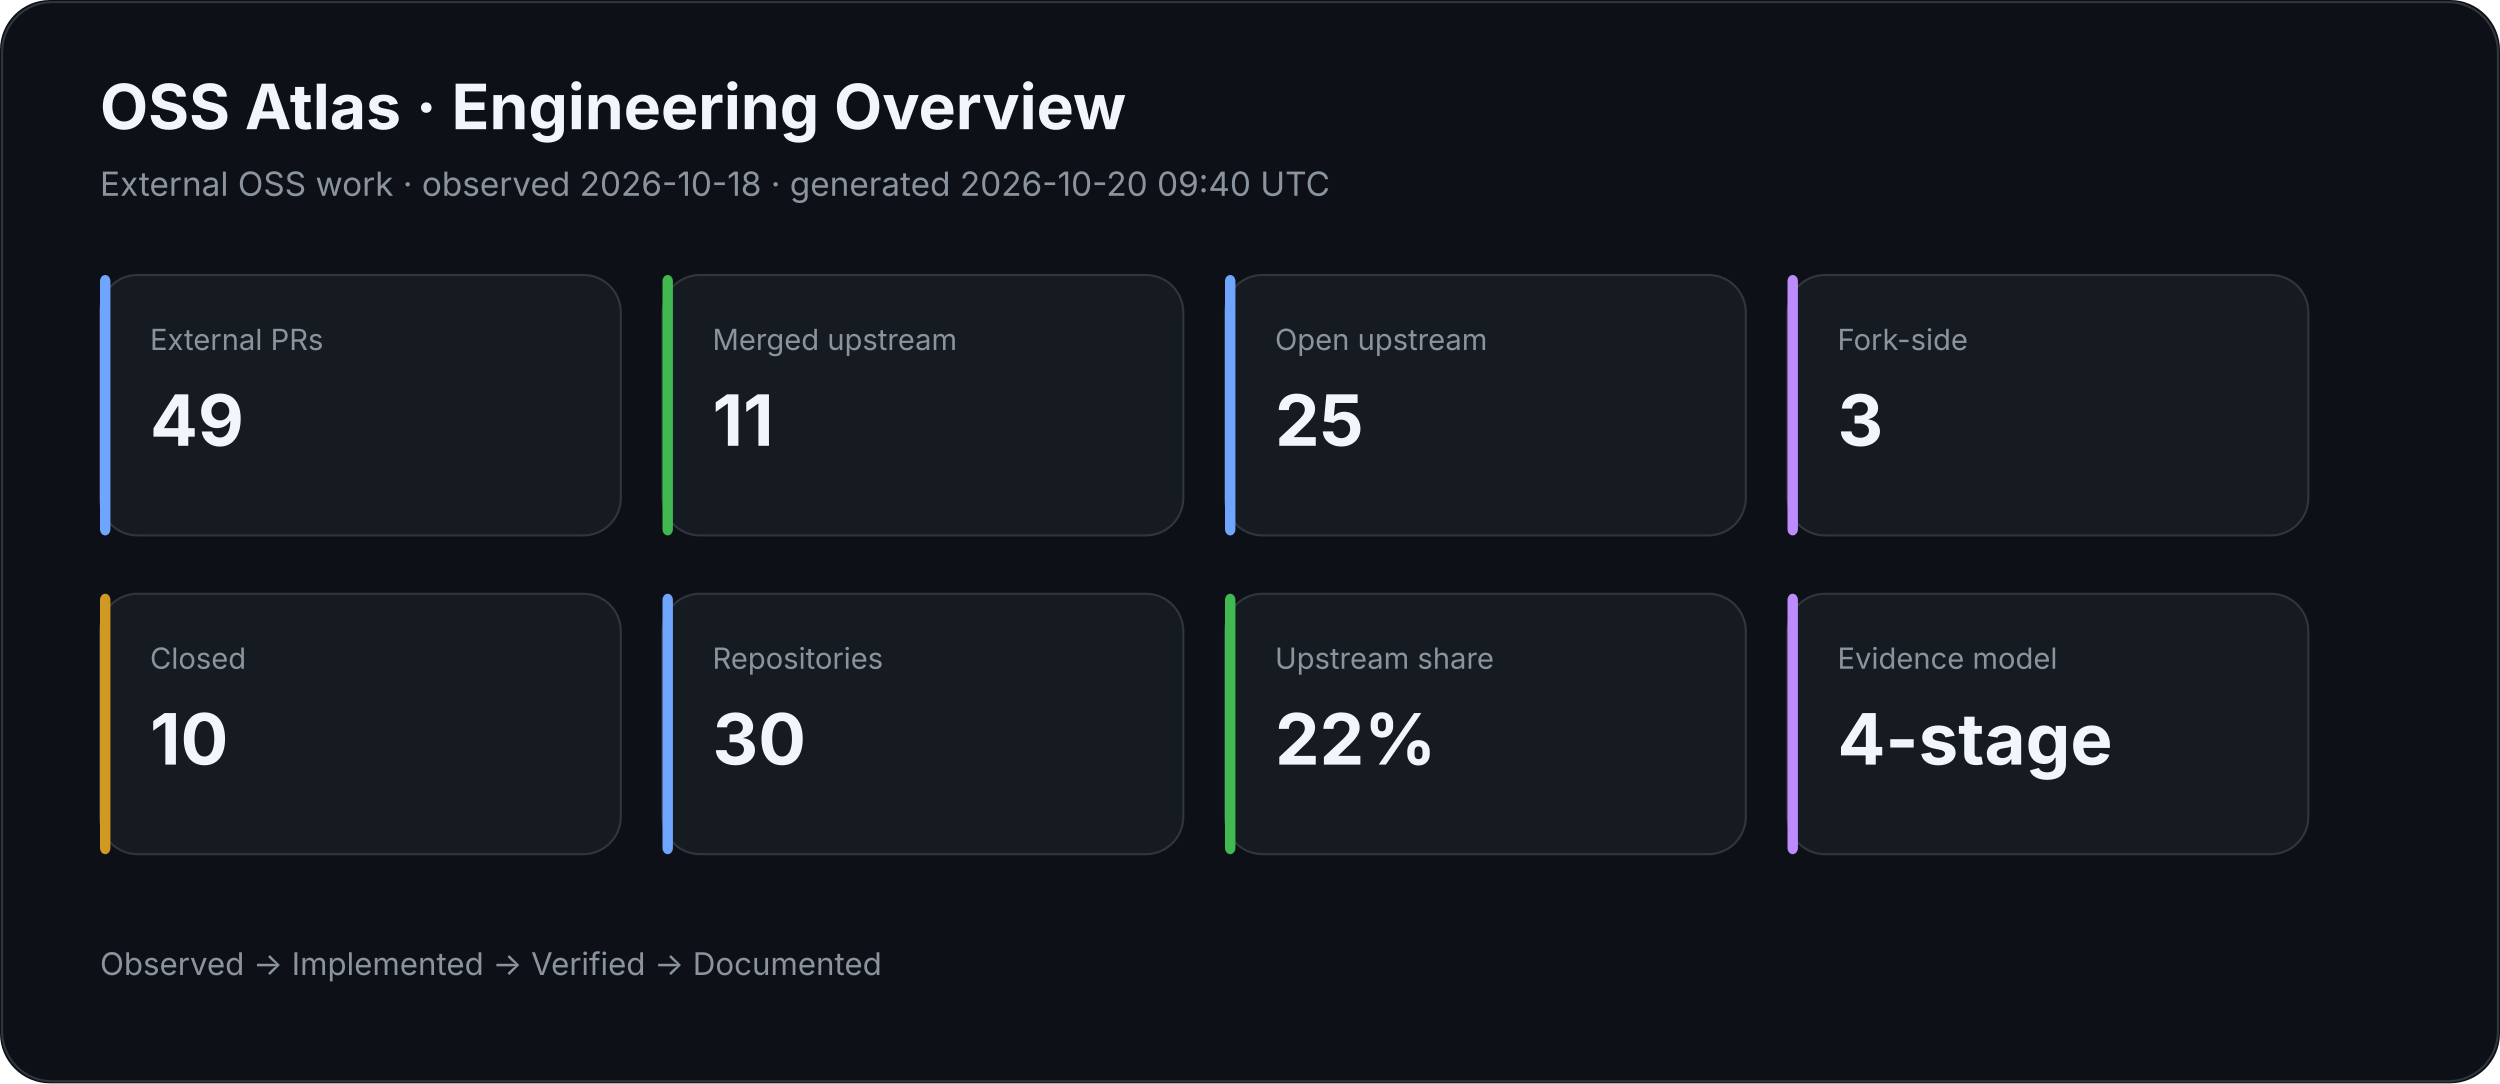
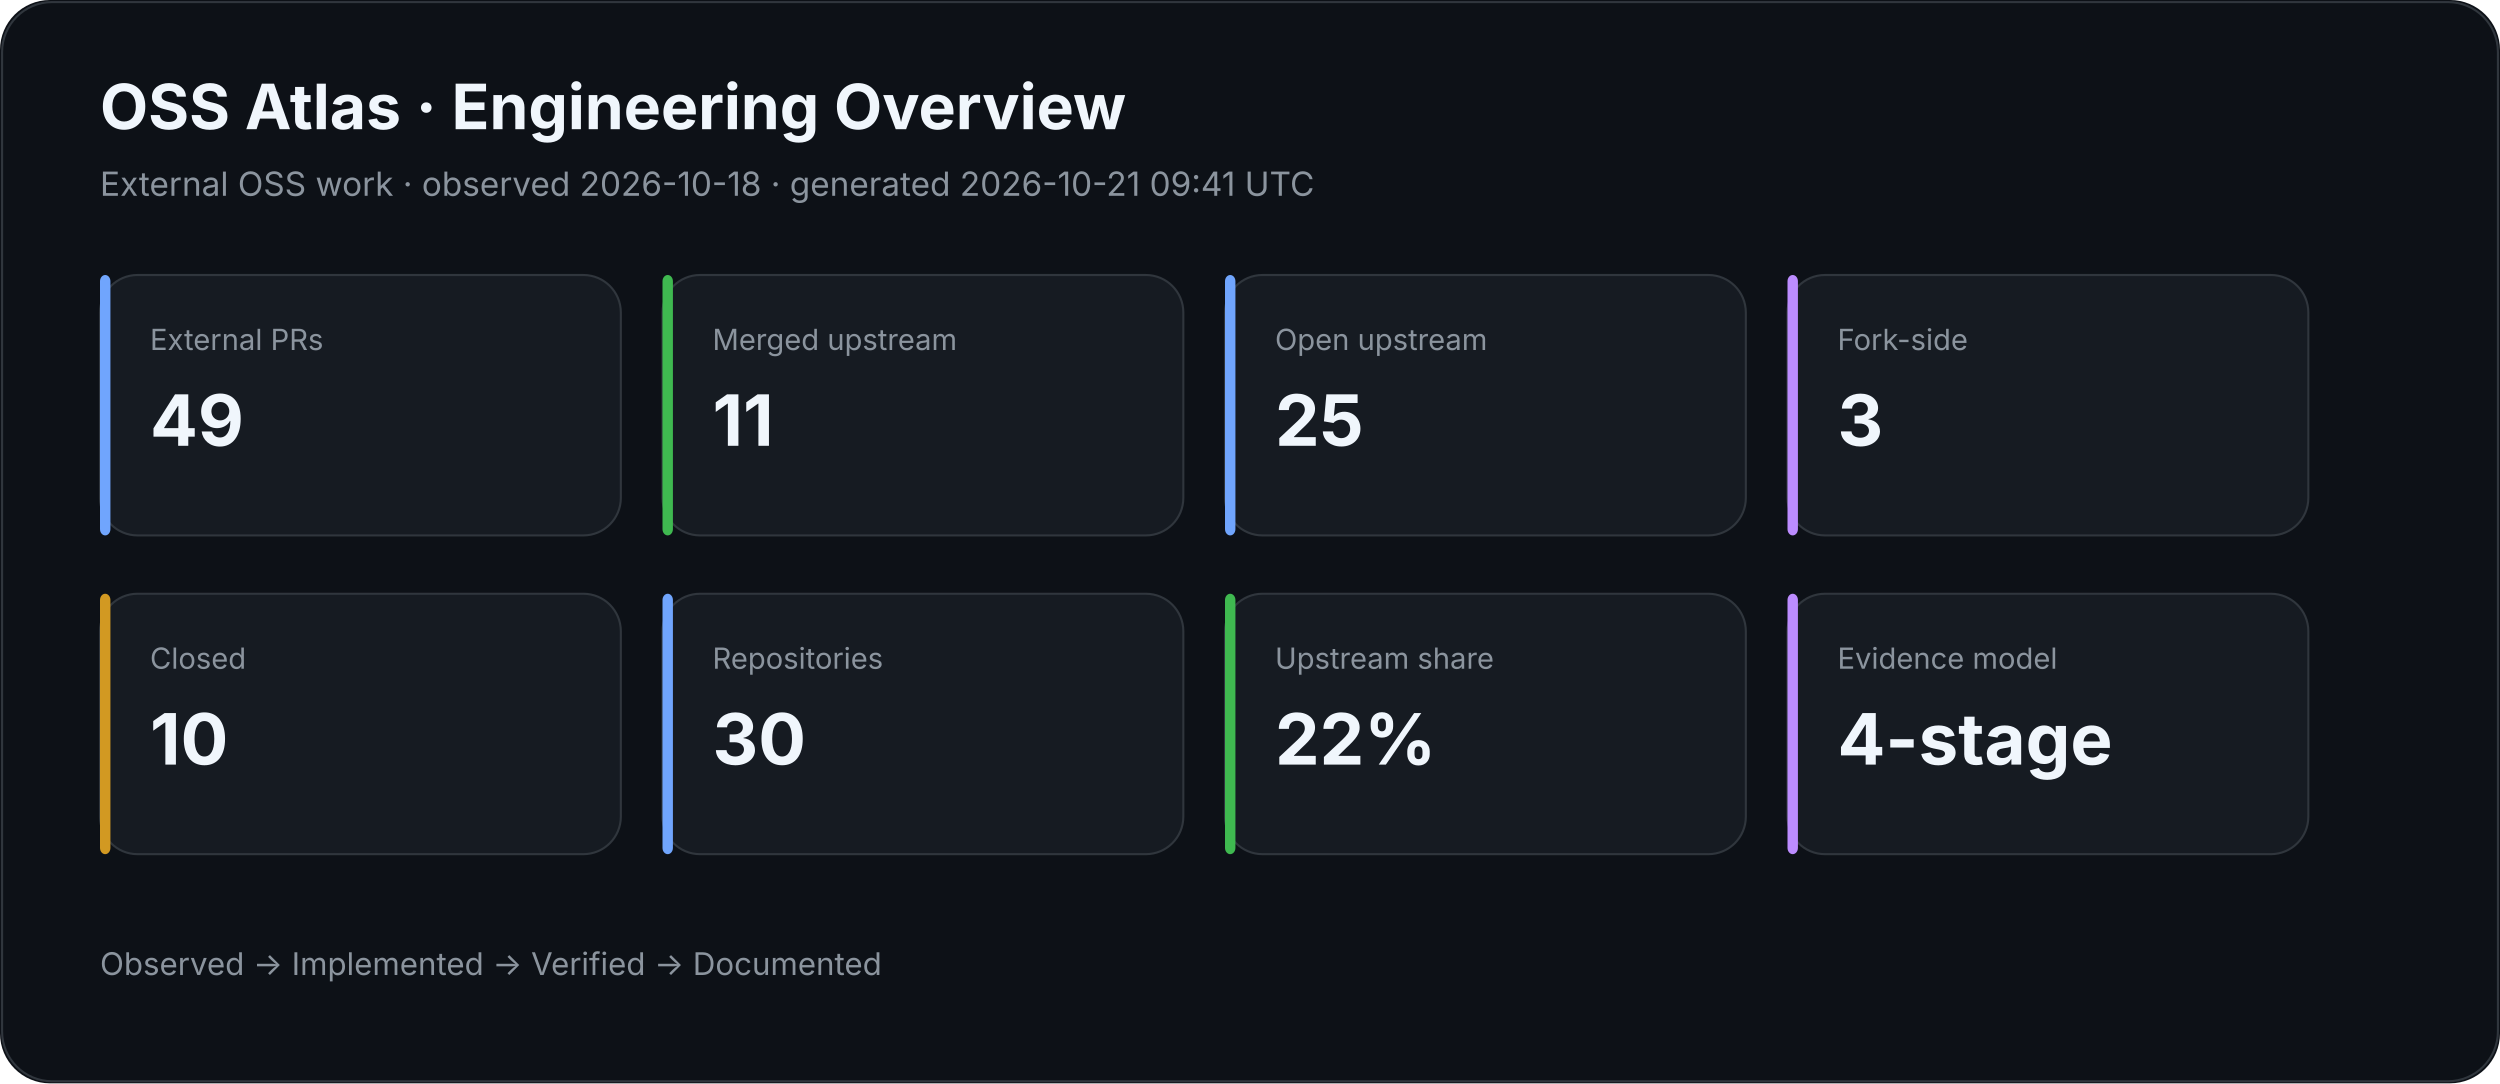
<svg xmlns="http://www.w3.org/2000/svg" width="1200" height="520" viewBox="0 0 1200 520">
  <rect width="100%" height="100%" rx="24" fill="#0d1117" />
  <rect x="1" y="1" width="1198" height="518" rx="24" fill="none" stroke="#30363d" />
  <text x="48" y="62" fill="#f0f6fc" font-family="Inter,Segoe UI,Arial,sans-serif" font-size="30" font-weight="700">OSS Atlas · Engineering Overview</text>
-   <text x="48" y="94" fill="#8b949e" font-family="Inter,Segoe UI,Arial,sans-serif" font-size="16">External OSS work · observed 2026-10-18 · generated 2026-10-20 09:40 UTC</text>
+   <text x="48" y="94" fill="#8b949e" font-family="Inter,Segoe UI,Arial,sans-serif" font-size="16">External OSS work · observed 2026-10-18 · generated 2026-10-21 09:41 UTC</text>
  <rect x="48" y="132" width="250" height="125" rx="18" fill="#161b22" stroke="#30363d" />
  <rect x="48" y="132" width="5" height="125" rx="3" fill="#70a5fd" />
  <text x="72" y="168" fill="#8b949e" font-family="Inter,Segoe UI,Arial,sans-serif" font-size="14">External PRs</text>
  <text x="72" y="214" fill="#f0f6fc" font-family="Inter,Segoe UI,Arial,sans-serif" font-size="34" font-weight="700">49</text>
  <rect x="318" y="132" width="250" height="125" rx="18" fill="#161b22" stroke="#30363d" />
  <rect x="318" y="132" width="5" height="125" rx="3" fill="#3fb950" />
  <text x="342" y="168" fill="#8b949e" font-family="Inter,Segoe UI,Arial,sans-serif" font-size="14">Merged upstream</text>
  <text x="342" y="214" fill="#f0f6fc" font-family="Inter,Segoe UI,Arial,sans-serif" font-size="34" font-weight="700">11</text>
  <rect x="588" y="132" width="250" height="125" rx="18" fill="#161b22" stroke="#30363d" />
  <rect x="588" y="132" width="5" height="125" rx="3" fill="#70a5fd" />
  <text x="612" y="168" fill="#8b949e" font-family="Inter,Segoe UI,Arial,sans-serif" font-size="14">Open upstream</text>
  <text x="612" y="214" fill="#f0f6fc" font-family="Inter,Segoe UI,Arial,sans-serif" font-size="34" font-weight="700">25</text>
  <rect x="858" y="132" width="250" height="125" rx="18" fill="#161b22" stroke="#30363d" />
  <rect x="858" y="132" width="5" height="125" rx="3" fill="#bc8cff" />
  <text x="882" y="168" fill="#8b949e" font-family="Inter,Segoe UI,Arial,sans-serif" font-size="14">Fork-side</text>
  <text x="882" y="214" fill="#f0f6fc" font-family="Inter,Segoe UI,Arial,sans-serif" font-size="34" font-weight="700">3</text>
  <rect x="48" y="285" width="250" height="125" rx="18" fill="#161b22" stroke="#30363d" />
  <rect x="48" y="285" width="5" height="125" rx="3" fill="#d29922" />
  <text x="72" y="321" fill="#8b949e" font-family="Inter,Segoe UI,Arial,sans-serif" font-size="14">Closed</text>
  <text x="72" y="367" fill="#f0f6fc" font-family="Inter,Segoe UI,Arial,sans-serif" font-size="34" font-weight="700">10</text>
  <rect x="318" y="285" width="250" height="125" rx="18" fill="#161b22" stroke="#30363d" />
  <rect x="318" y="285" width="5" height="125" rx="3" fill="#70a5fd" />
  <text x="342" y="321" fill="#8b949e" font-family="Inter,Segoe UI,Arial,sans-serif" font-size="14">Repositories</text>
  <text x="342" y="367" fill="#f0f6fc" font-family="Inter,Segoe UI,Arial,sans-serif" font-size="34" font-weight="700">30</text>
  <rect x="588" y="285" width="250" height="125" rx="18" fill="#161b22" stroke="#30363d" />
  <rect x="588" y="285" width="5" height="125" rx="3" fill="#3fb950" />
  <text x="612" y="321" fill="#8b949e" font-family="Inter,Segoe UI,Arial,sans-serif" font-size="14">Upstream share</text>
  <text x="612" y="367" fill="#f0f6fc" font-family="Inter,Segoe UI,Arial,sans-serif" font-size="34" font-weight="700">22%</text>
  <rect x="858" y="285" width="250" height="125" rx="18" fill="#161b22" stroke="#30363d" />
  <rect x="858" y="285" width="5" height="125" rx="3" fill="#bc8cff" />
  <text x="882" y="321" fill="#8b949e" font-family="Inter,Segoe UI,Arial,sans-serif" font-size="14">Evidence model</text>
  <text x="882" y="367" fill="#f0f6fc" font-family="Inter,Segoe UI,Arial,sans-serif" font-size="34" font-weight="700">4-stage</text>
  <text x="48" y="468" fill="#8b949e" font-family="Inter,Segoe UI,Arial,sans-serif" font-size="15">Observed → Implemented → Verified → Documented</text>
</svg>
